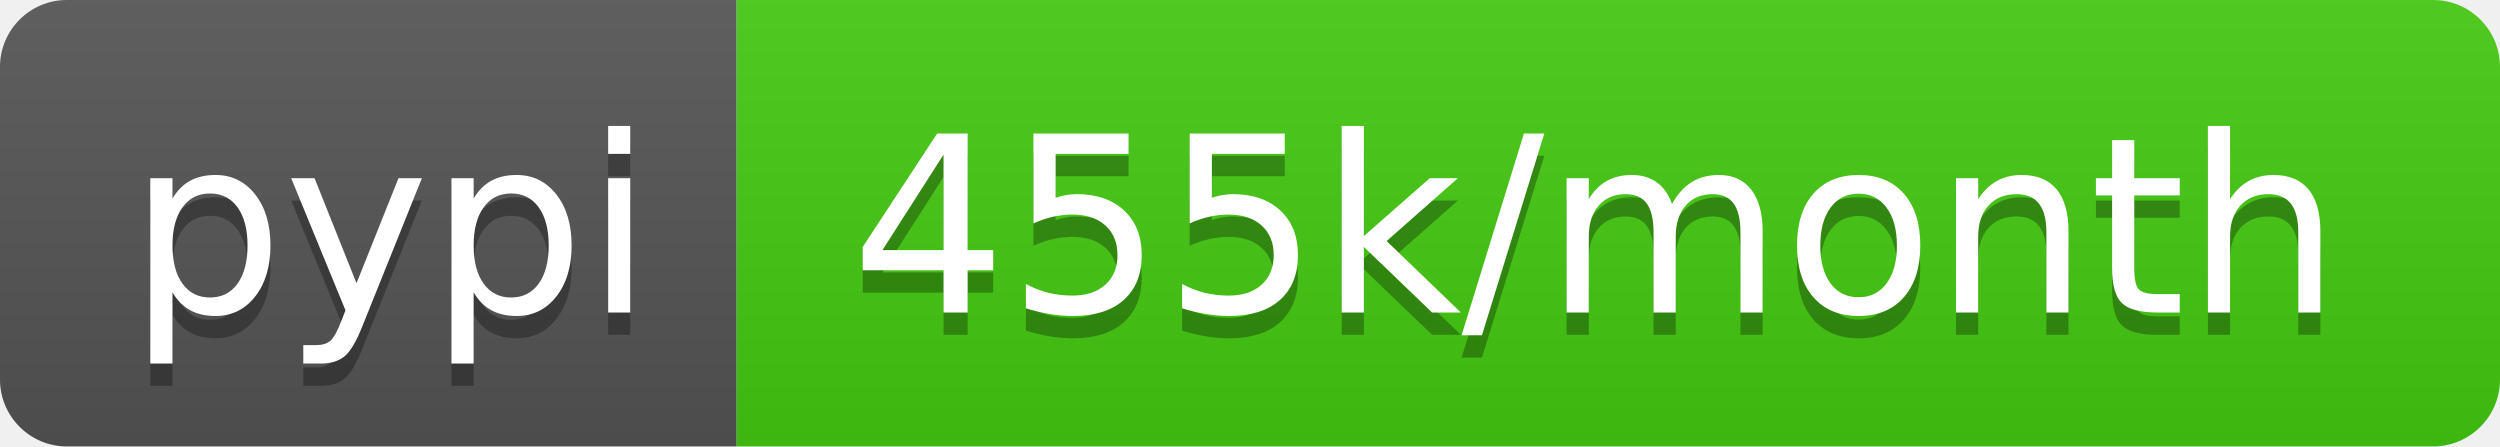
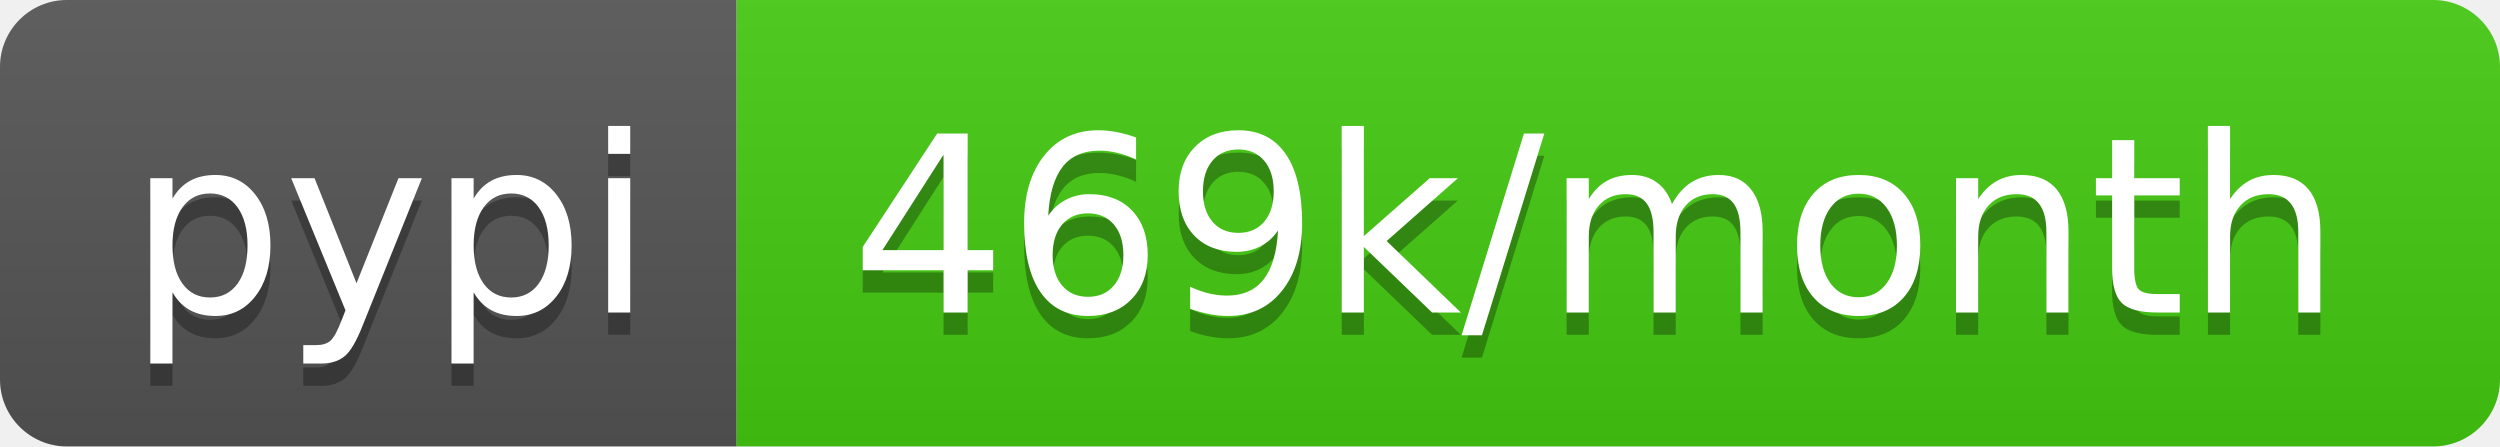
<svg xmlns="http://www.w3.org/2000/svg" width="112" height="20">
  <linearGradient id="b" x2="0" y2="100%">
    <stop offset="0" stop-color="#bbb" stop-opacity=".1" />
    <stop offset="1" stop-opacity=".1" />
  </linearGradient>
  <clipPath id="a">
    <rect width="112" height="20" rx="3" fill="#fff" />
  </clipPath>
  <g clip-path="url(#a)">
    <path fill="#555" d="M0 0h33v20H0z" />
    <path fill="#4c1" d="M33 0h79v20H33z" />
    <path fill="url(#b)" d="M0 0h112v20H0z" />
  </g>
  <g fill="#fff" text-anchor="middle" font-family="DejaVu Sans,Verdana,Geneva,sans-serif" font-size="110">
    <text x="175" y="150" fill="#010101" fill-opacity=".3" transform="scale(.1)" textLength="230">pypi</text>
    <text x="175" y="140" transform="scale(.1)" textLength="230">pypi</text>
-     <text x="715" y="150" fill="#010101" fill-opacity=".3" transform="scale(.1)" textLength="690">455k/month</text>
-     <text x="715" y="140" transform="scale(.1)" textLength="690">455k/month</text>
+     <text x="715" y="150" fill="#010101" fill-opacity=".3" transform="scale(.1)" textLength="690">469k/month</text>
+     <text x="715" y="140" transform="scale(.1)" textLength="690">469k/month</text>
  </g>
</svg>
